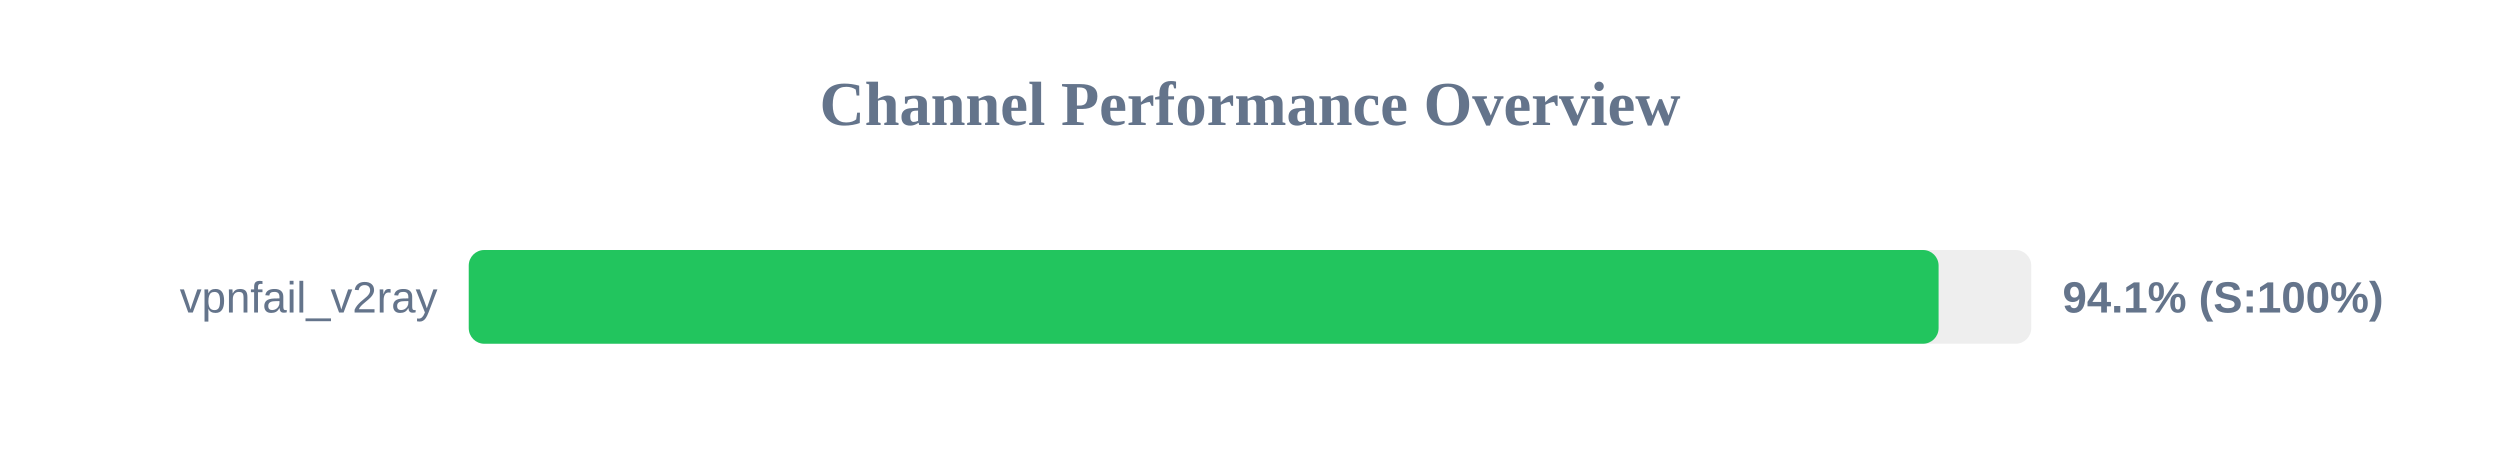
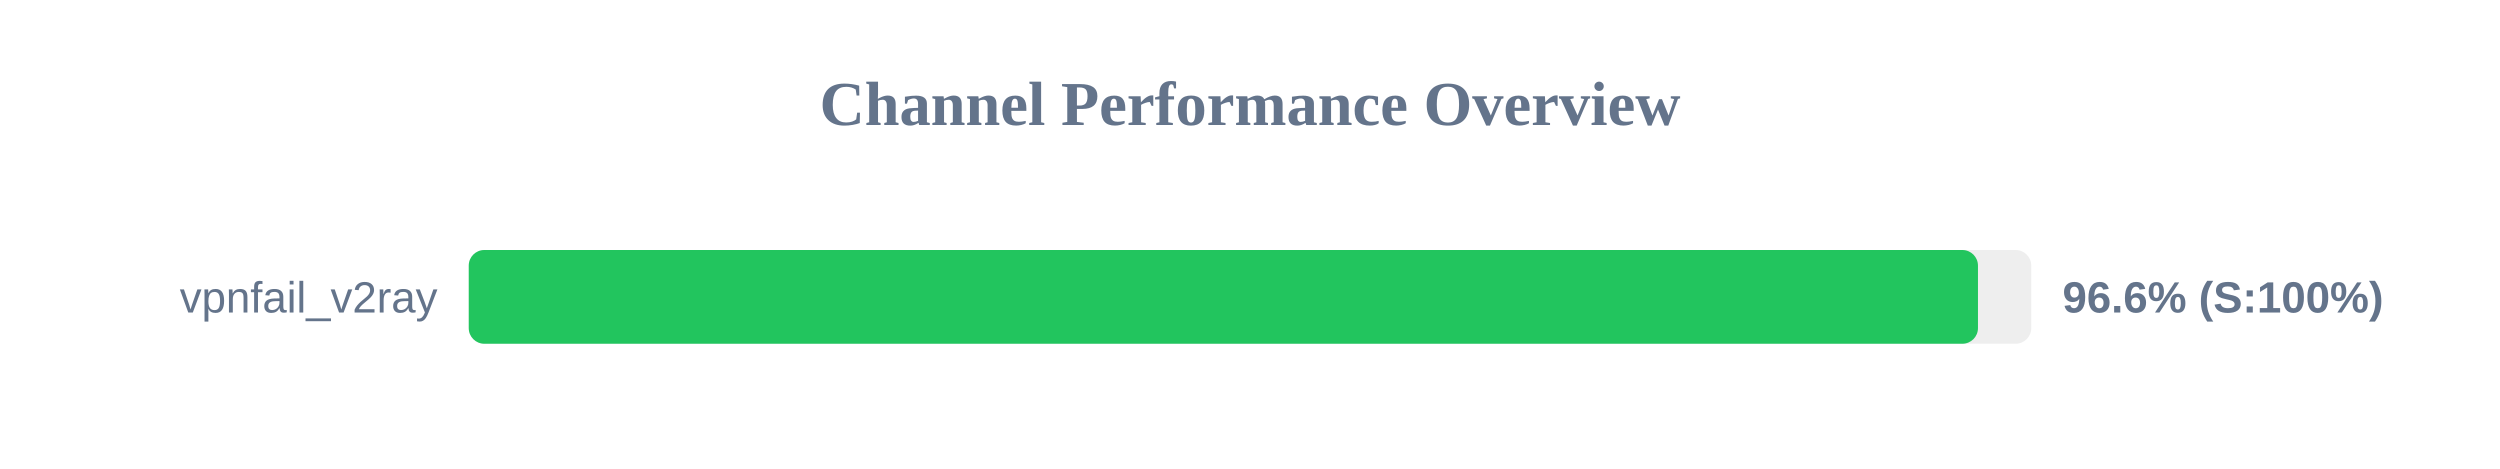
<svg xmlns="http://www.w3.org/2000/svg" width="800" height="150" version="1.1">
  <style>
        .row { font: 14px Arial; fill: #64748b; }
        .score { font: bold 14px Arial; fill: #64748b; }
    </style>
  <text x="400" y="40" text-anchor="middle" font-size="20px" font-weight="bold" fill="#64748b">Channel Performance Overview</text>
  <rect x="150" y="80" width="500" height="30" fill="#eee" rx="5" />
-   <rect x="150" y="80" width="470.35" height="30" fill="#22c55e" rx="5" />
+   <rect x="150" y="80" width="482.95" height="30" fill="#22c55e" rx="5" />
  <text x="140" y="100" text-anchor="end" class="row">vpnfail_v2ray</text>
-   <text x="660" y="100" text-anchor="start" class="score">94.1% (S:100%)</text>
+   <text x="660" y="100" text-anchor="start" class="score">96.6% (S:100%)</text>
</svg>
